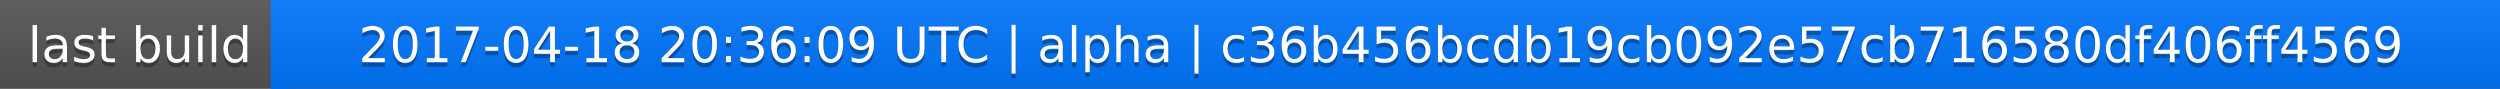
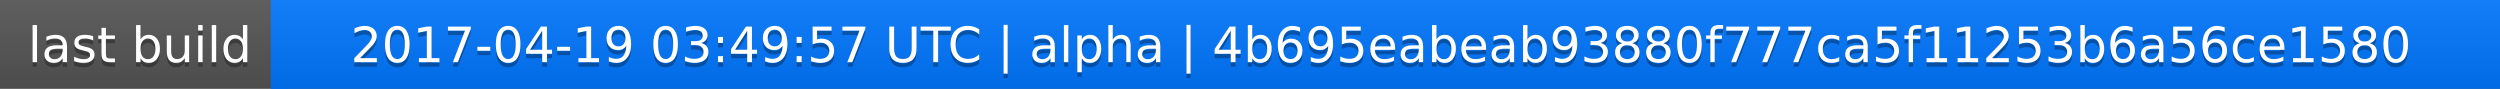
<svg xmlns="http://www.w3.org/2000/svg" width="563" height="20">
  <linearGradient id="a" x2="0" y2="100%">
    <stop offset="0" stop-color="#bbb" stop-opacity=".1" />
    <stop offset="1" stop-opacity=".1" />
  </linearGradient>
  <rect rx="0" width="563" height="20" fill="#555" />
  <rect rx="0" x="61" width="502" height="20" fill="#07f" />
  <path fill="#07f" d="M61 0h4v20h-4z" />
  <rect rx="0" width="563" height="20" fill="url(#a)" />
  <g fill="#fff" text-anchor="middle" font-family="DejaVu Sans,Verdana,Geneva,sans-serif" font-size="11">
    <text x="31.5" y="15" fill="#010101" fill-opacity=".3">last build</text>
    <text x="31.5" y="14">last build</text>
-     <text x="311" y="15" fill="#010101" fill-opacity=".3">2017-04-18 20:36:09 UTC | alpha | c36b456bcdb19cb092e57cb716580df406ff4569</text>
-     <text x="311" y="14">2017-04-18 20:36:09 UTC | alpha | c36b456bcdb19cb092e57cb716580df406ff4569</text>
+     <text x="311" y="15" fill="#010101" fill-opacity=".3">2017-04-19 03:49:57 UTC | alpha | 4b695eabeab93880f777ca5f11253b6a56ce1580</text>
+     <text x="311" y="14">2017-04-19 03:49:57 UTC | alpha | 4b695eabeab93880f777ca5f11253b6a56ce1580</text>
  </g>
</svg>
